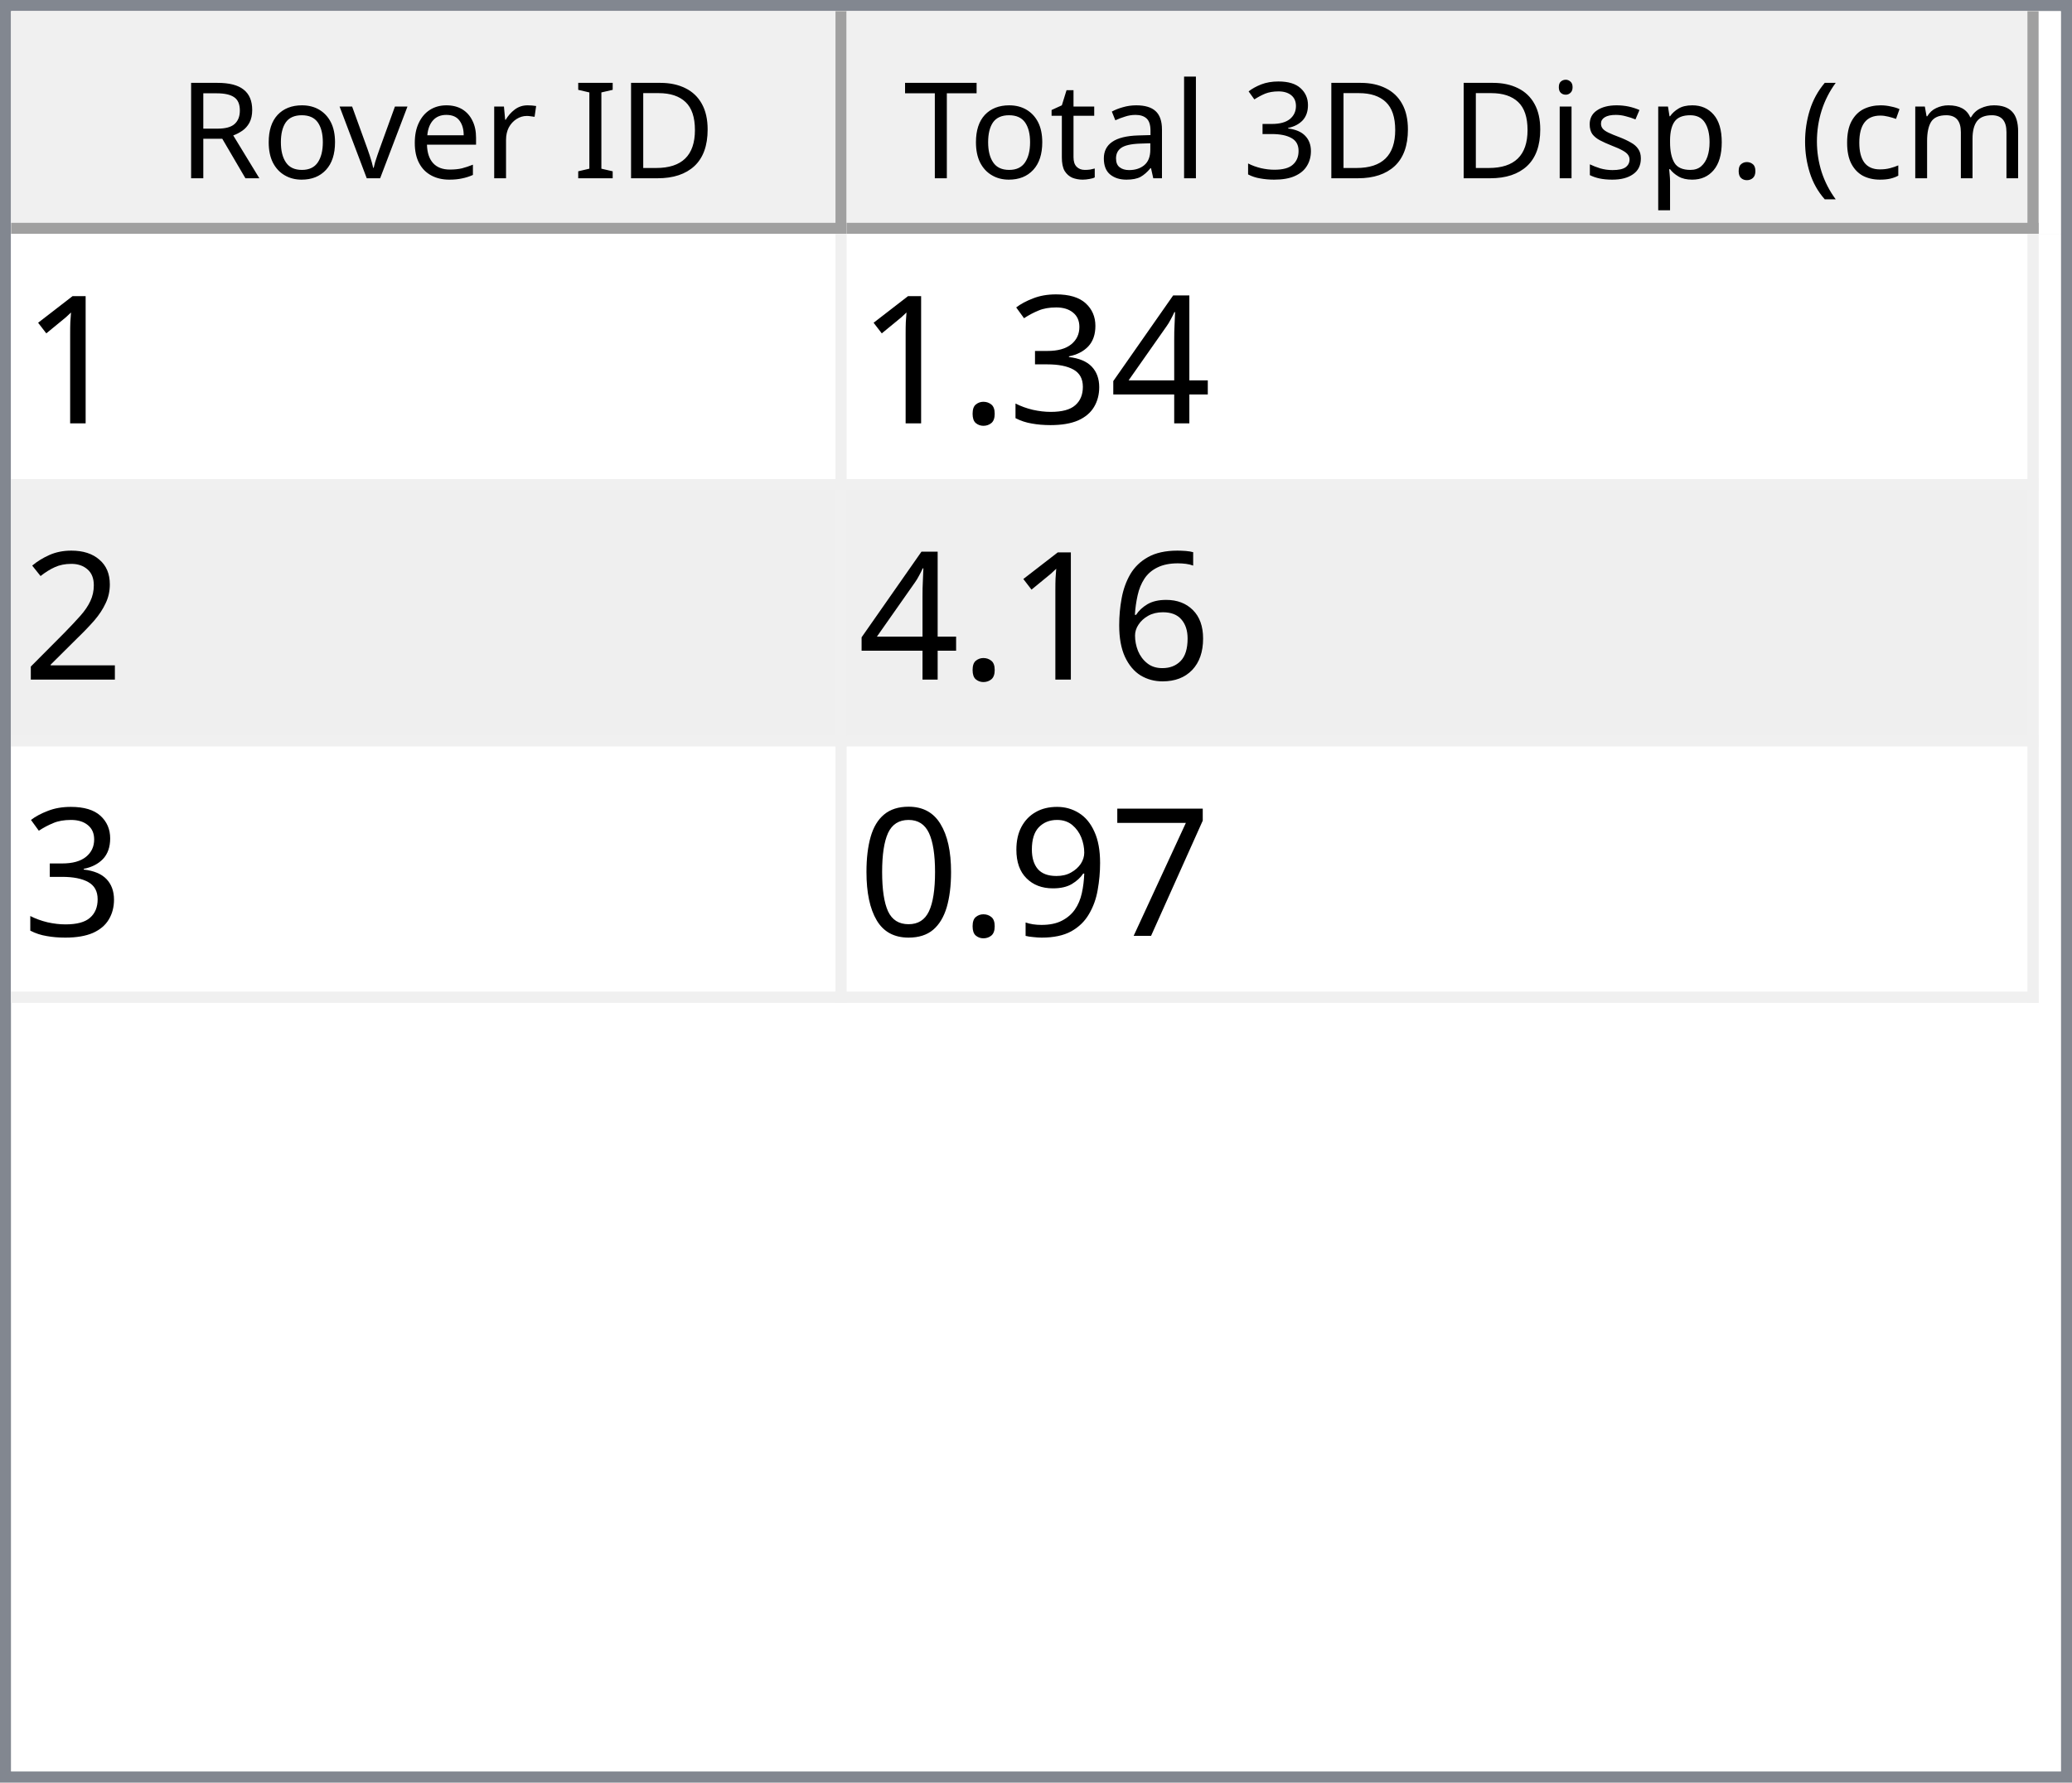
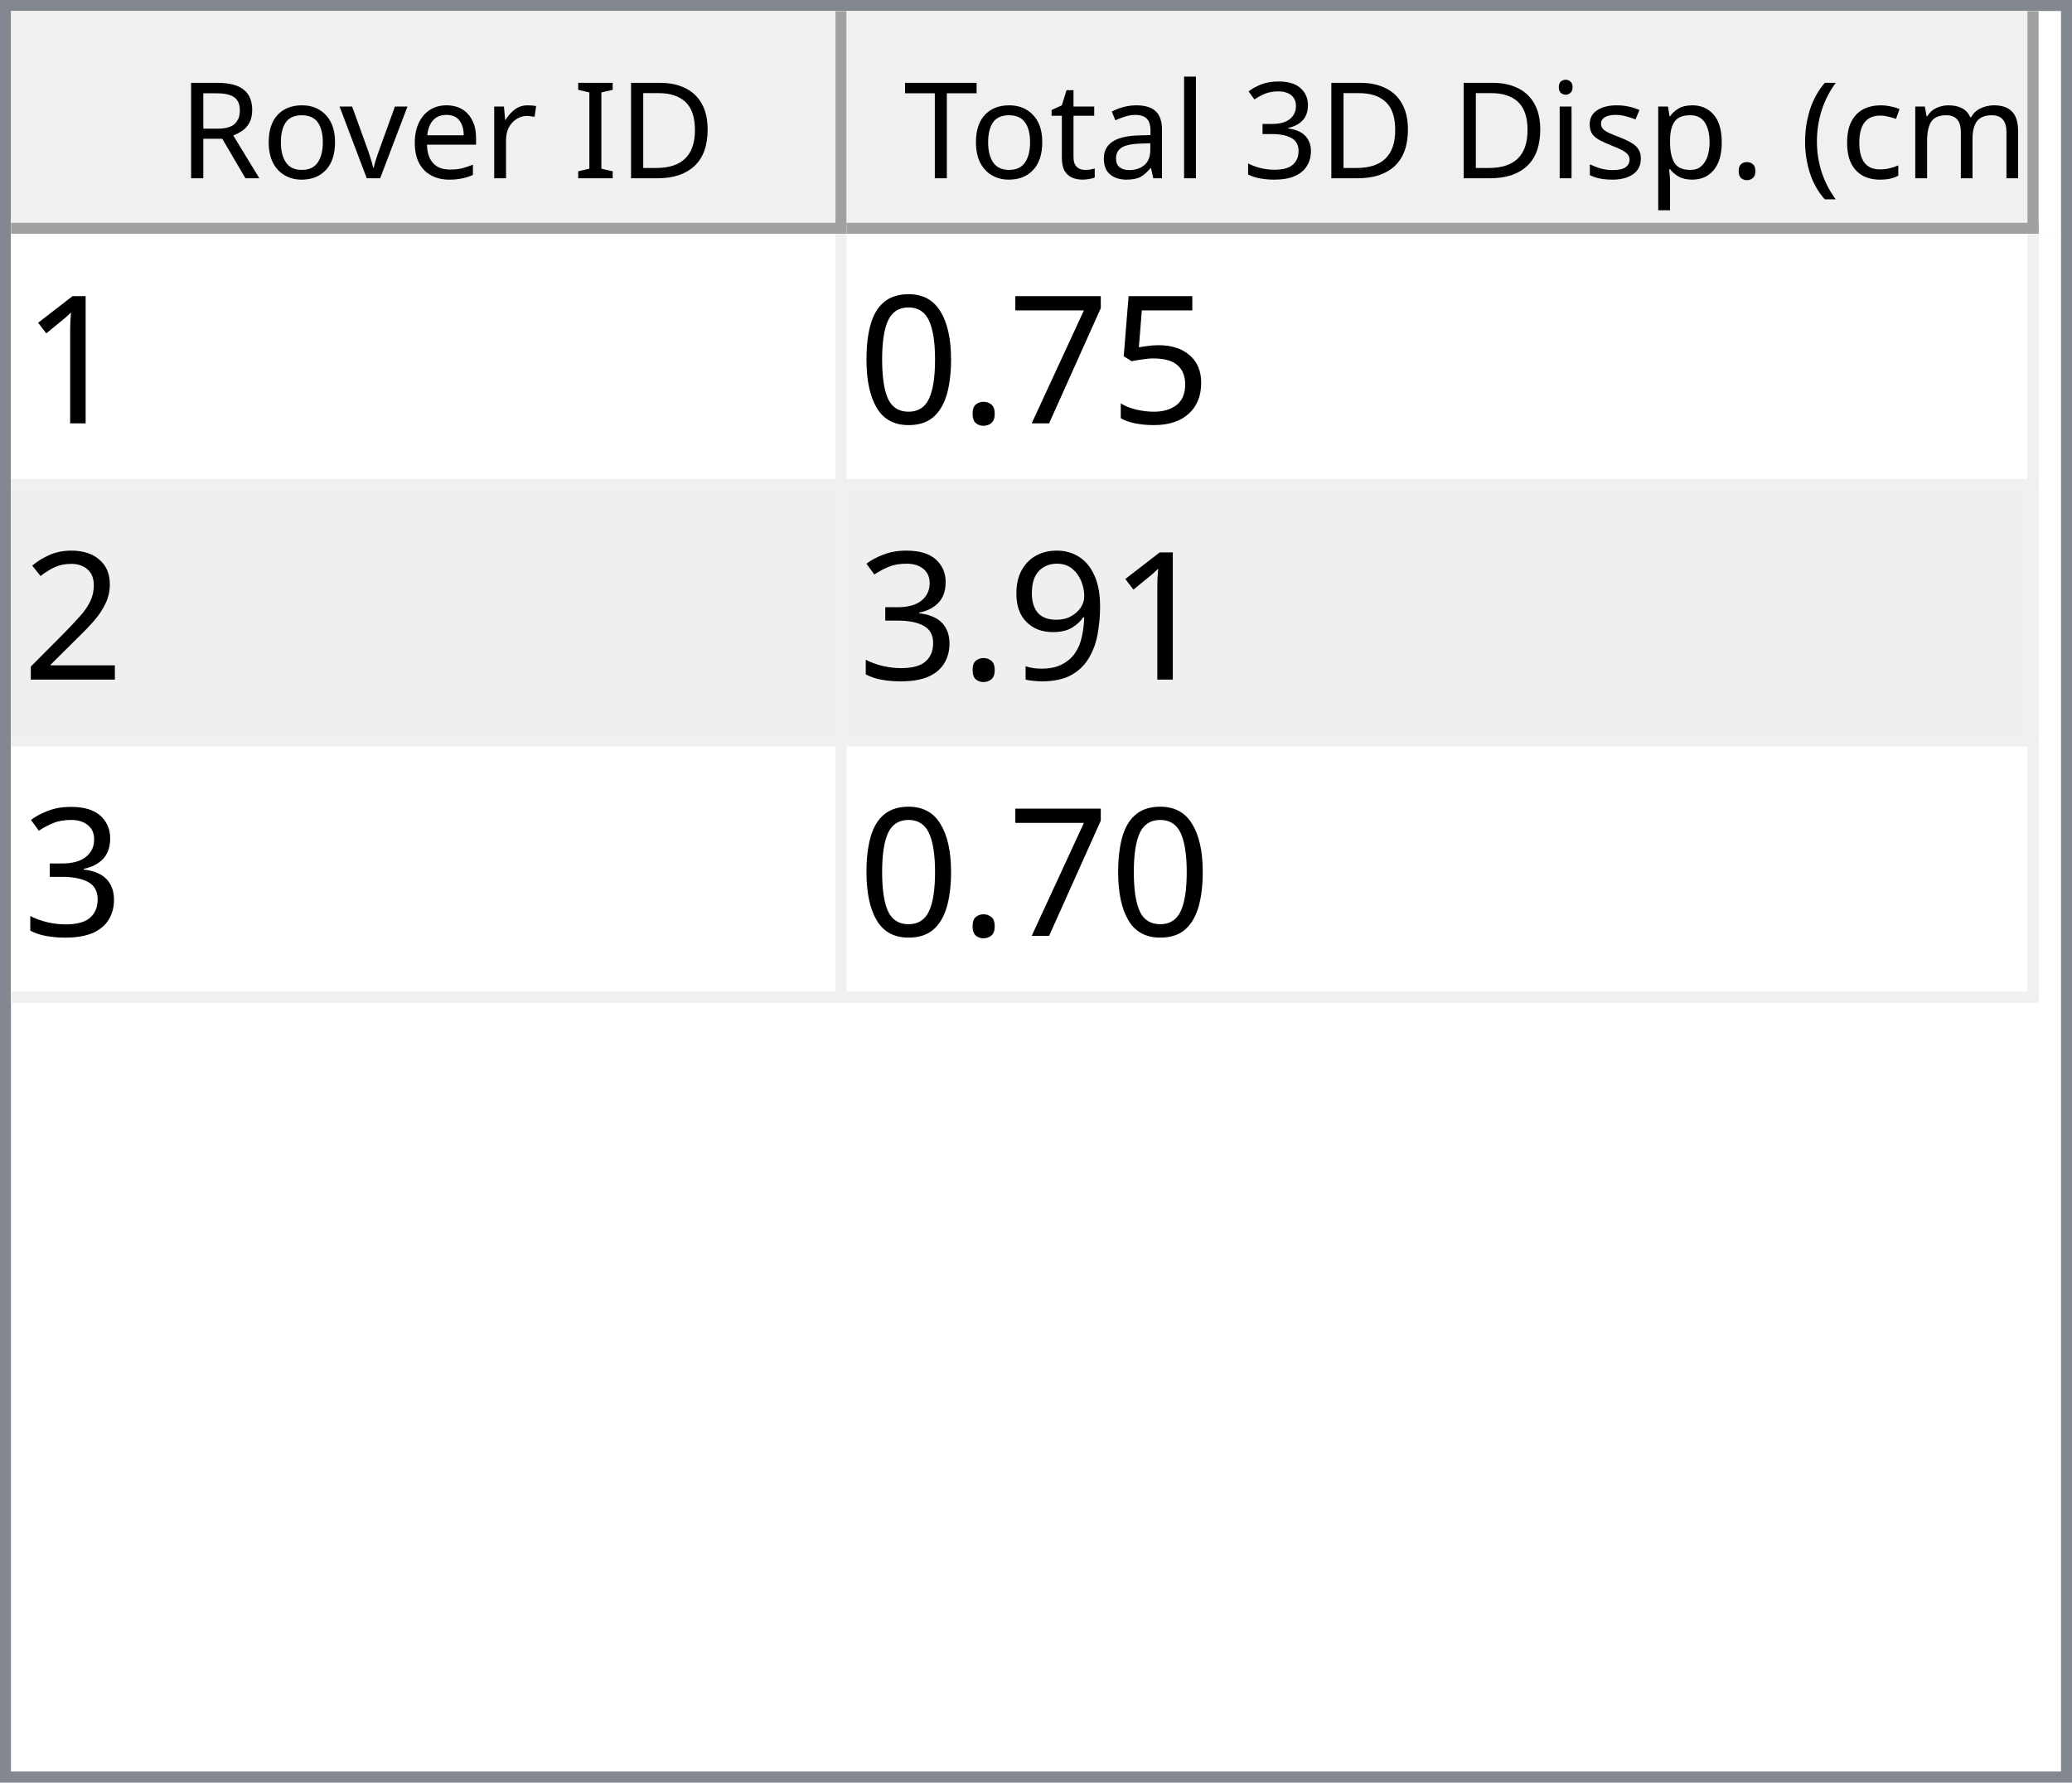
<svg xmlns="http://www.w3.org/2000/svg" style="fill-opacity:1; color-rendering:auto; color-interpolation:auto; text-rendering:auto; stroke:black; stroke-linecap:square; stroke-miterlimit:10; shape-rendering:auto; stroke-opacity:1; fill:black; stroke-dasharray:none; font-weight:normal; stroke-width:1; font-family:'Dialog'; font-style:normal; stroke-linejoin:miter; font-size:12px; stroke-dashoffset:0; image-rendering:auto;" width="186" height="160">
  <defs id="genericDefs" />
  <g>
    <defs id="defs1">
      <clipPath clipPathUnits="userSpaceOnUse" id="clipPath1">
        <path d="M0 0 L186 0 L186 160 L0 160 L0 0 Z" />
      </clipPath>
      <clipPath clipPathUnits="userSpaceOnUse" id="clipPath2">
        <path d="M0 0 L0 160 L186 160 L186 0 Z" />
      </clipPath>
      <clipPath clipPathUnits="userSpaceOnUse" id="clipPath3">
        <path d="M0 0 L0 20 L184 20 L184 0 Z" />
      </clipPath>
      <clipPath clipPathUnits="userSpaceOnUse" id="clipPath4">
        <path d="M0 0 L0 20 L75 20 L75 0 Z" />
      </clipPath>
      <clipPath clipPathUnits="userSpaceOnUse" id="clipPath5">
        <path d="M1 1 L1 19 L74 19 L74 1 Z" />
      </clipPath>
      <clipPath clipPathUnits="userSpaceOnUse" id="clipPath6">
        <path d="M0 0 L0 18 L73 18 L73 0 Z" />
      </clipPath>
      <clipPath clipPathUnits="userSpaceOnUse" id="clipPath7">
        <path d="M-0.5 -0.5 L-0.5 19.5 L74.5 19.5 L74.5 -0.5 Z" />
      </clipPath>
      <clipPath clipPathUnits="userSpaceOnUse" id="clipPath8">
        <path d="M0 0 L0 20 L107 20 L107 0 Z" />
      </clipPath>
      <clipPath clipPathUnits="userSpaceOnUse" id="clipPath9">
        <path d="M1 1 L1 19 L106 19 L106 1 Z" />
      </clipPath>
      <clipPath clipPathUnits="userSpaceOnUse" id="clipPath10">
        <path d="M0 0 L0 18 L105 18 L105 0 Z" />
      </clipPath>
      <clipPath clipPathUnits="userSpaceOnUse" id="clipPath11">
        <path d="M-0.5 -0.5 L-0.5 19.5 L106.5 19.5 L106.5 -0.5 Z" />
      </clipPath>
      <clipPath clipPathUnits="userSpaceOnUse" id="clipPath12">
        <path d="M0 0 L0 138 L184 138 L184 0 Z" />
      </clipPath>
      <clipPath clipPathUnits="userSpaceOnUse" id="clipPath13">
        <path d="M0 0 L0 69 L182 69 L182 0 Z" />
      </clipPath>
      <clipPath clipPathUnits="userSpaceOnUse" id="clipPath14">
        <path d="M-0.5 -0.5 L-0.5 68.5 L181.5 68.5 L181.5 -0.5 Z" />
      </clipPath>
      <clipPath clipPathUnits="userSpaceOnUse" id="clipPath15">
        <path d="M0 0 L0 22 L74 22 L74 0 Z" />
      </clipPath>
      <clipPath clipPathUnits="userSpaceOnUse" id="clipPath16">
        <path d="M0 0 L0 22 L106 22 L106 0 Z" />
      </clipPath>
      <font horiz-adv-x="64.551" id="font1">
        <font-face ascent="107.91" descent="25.098" units-per-em="100" style="font-style:normal; font-family:Segoe UI; font-weight:normal;" />
        <missing-glyph horiz-adv-x="64.551" d="M8.109 0 L8.109 68.266 L56.453 68.266 L56.453 0 L8.109 0 ZM15.328 7.234 L49.219 7.234 L49.219 61.031 L15.328 61.031 L15.328 7.234 Z" />
        <glyph unicode="D" horiz-adv-x="70.117" d="M9.188 0 L9.188 70.016 L28.516 70.016 Q65.531 70.016 65.531 35.891 Q65.531 19.672 55.25 9.836 Q44.969 0 27.734 0 L9.188 0 ZM17.391 62.594 L17.391 7.422 L27.828 7.422 Q41.609 7.422 49.273 14.797 Q56.938 22.172 56.938 35.688 Q56.938 62.594 28.328 62.594 L17.391 62.594 Z" />
        <glyph unicode="I" horiz-adv-x="26.611" d="M17.391 0 L9.188 0 L9.188 70.016 L17.391 70.016 L17.391 0 Z" />
        <glyph unicode=" " horiz-adv-x="27.393" d="" />
        <glyph unicode="r" horiz-adv-x="34.766" d="M34.188 41.891 Q32.078 43.5 28.125 43.5 Q23 43.5 19.555 38.672 Q16.109 33.844 16.109 25.484 L16.109 0 L8.109 0 L8.109 50 L16.109 50 L16.109 39.703 L16.312 39.703 Q18.016 44.969 21.531 47.922 Q25.047 50.875 29.391 50.875 Q32.516 50.875 34.188 50.203 L34.188 41.891 Z" />
        <glyph unicode="e" horiz-adv-x="52.295" d="M48.297 23 L12.984 23 Q13.188 14.656 17.484 10.109 Q21.781 5.562 29.297 5.562 Q37.75 5.562 44.828 11.141 L44.828 3.609 Q38.234 -1.172 27.391 -1.172 Q16.797 -1.172 10.742 5.641 Q4.688 12.453 4.688 24.812 Q4.688 36.469 11.305 43.82 Q17.922 51.172 27.734 51.172 Q37.547 51.172 42.922 44.828 Q48.297 38.484 48.297 27.203 L48.297 23 ZM40.094 29.781 Q40.047 36.719 36.75 40.578 Q33.453 44.438 27.594 44.438 Q21.922 44.438 17.969 40.383 Q14.016 36.328 13.094 29.781 L40.094 29.781 Z" />
        <glyph unicode="v" horiz-adv-x="47.9" d="M47.406 50 L27.484 0 L19.625 0 L0.688 50 L9.469 50 L22.172 13.672 Q23.578 9.672 23.922 6.688 L24.125 6.688 Q24.609 10.453 25.688 13.484 L38.969 50 L47.406 50 Z" />
        <glyph unicode="o" horiz-adv-x="58.594" d="M29 -1.172 Q17.922 -1.172 11.305 5.836 Q4.688 12.844 4.688 24.422 Q4.688 37.016 11.57 44.094 Q18.453 51.172 30.172 51.172 Q41.359 51.172 47.633 44.289 Q53.906 37.406 53.906 25.203 Q53.906 13.234 47.141 6.031 Q40.375 -1.172 29 -1.172 ZM29.594 44.438 Q21.875 44.438 17.383 39.188 Q12.891 33.938 12.891 24.703 Q12.891 15.828 17.43 10.695 Q21.969 5.562 29.594 5.562 Q37.359 5.562 41.531 10.594 Q45.703 15.625 45.703 24.906 Q45.703 34.281 41.531 39.359 Q37.359 44.438 29.594 44.438 Z" />
        <glyph unicode="R" horiz-adv-x="59.814" d="M59.375 0 L49.609 0 L37.891 19.625 Q36.281 22.359 34.766 24.289 Q33.25 26.219 31.664 27.438 Q30.078 28.656 28.25 29.219 Q26.422 29.781 24.125 29.781 L17.391 29.781 L17.391 0 L9.188 0 L9.188 70.016 L30.078 70.016 Q34.672 70.016 38.555 68.867 Q42.438 67.719 45.289 65.375 Q48.141 63.031 49.758 59.547 Q51.375 56.062 51.375 51.375 Q51.375 47.703 50.273 44.656 Q49.172 41.609 47.148 39.211 Q45.125 36.812 42.266 35.133 Q39.406 33.453 35.844 32.516 L35.844 32.328 Q37.594 31.547 38.891 30.547 Q40.188 29.547 41.359 28.18 Q42.531 26.812 43.68 25.078 Q44.828 23.344 46.234 21.047 L59.375 0 ZM17.391 62.594 L17.391 37.203 L28.516 37.203 Q31.594 37.203 34.203 38.133 Q36.812 39.062 38.719 40.797 Q40.625 42.531 41.703 45.047 Q42.781 47.562 42.781 50.688 Q42.781 56.297 39.141 59.445 Q35.5 62.594 28.609 62.594 L17.391 62.594 Z" />
        <glyph unicode=")" horiz-adv-x="30.176" d="M8.297 -15.922 L1.172 -15.922 Q16.406 2.344 16.406 26.812 Q16.406 51.469 1.078 70.016 L8.297 70.016 Q23.531 52.156 23.531 26.703 Q23.531 1.375 8.297 -15.922 Z" />
        <glyph unicode="m" horiz-adv-x="86.133" d="M79.109 0 L71.094 0 L71.094 28.719 Q71.094 37.016 68.531 40.727 Q65.969 44.438 59.906 44.438 Q54.781 44.438 51.195 39.75 Q47.609 35.062 47.609 28.516 L47.609 0 L39.594 0 L39.594 29.688 Q39.594 44.438 28.219 44.438 Q22.953 44.438 19.531 40.016 Q16.109 35.594 16.109 28.516 L16.109 0 L8.109 0 L8.109 50 L16.109 50 L16.109 42.094 L16.312 42.094 Q21.625 51.172 31.844 51.172 Q36.969 51.172 40.773 48.312 Q44.578 45.453 46 40.828 Q51.562 51.172 62.594 51.172 Q79.109 51.172 79.109 30.812 L79.109 0 Z" />
        <glyph unicode="c" horiz-adv-x="46.191" d="M42.188 2.297 Q36.422 -1.172 28.516 -1.172 Q17.828 -1.172 11.258 5.789 Q4.688 12.75 4.688 23.828 Q4.688 36.188 11.766 43.68 Q18.844 51.172 30.672 51.172 Q37.25 51.172 42.281 48.734 L42.281 40.531 Q36.719 44.438 30.375 44.438 Q22.703 44.438 17.797 38.945 Q12.891 33.453 12.891 24.516 Q12.891 15.719 17.508 10.641 Q22.125 5.562 29.891 5.562 Q36.422 5.562 42.188 9.906 L42.188 2.297 Z" />
        <glyph unicode="(" horiz-adv-x="30.176" d="M29.109 -15.922 L21.969 -15.922 Q6.844 1.375 6.844 26.703 Q6.844 52.156 21.969 70.016 L29.203 70.016 Q13.875 51.469 13.875 26.812 Q13.875 2.344 29.109 -15.922 Z" />
        <glyph unicode="." horiz-adv-x="21.68" d="M10.891 -1.078 Q8.641 -1.078 7.055 0.539 Q5.469 2.156 5.469 4.391 Q5.469 6.641 7.055 8.273 Q8.641 9.906 10.891 9.906 Q13.188 9.906 14.797 8.273 Q16.406 6.641 16.406 4.391 Q16.406 2.156 14.797 0.539 Q13.188 -1.078 10.891 -1.078 Z" />
        <glyph unicode="p" horiz-adv-x="58.789" d="M16.312 7.234 L16.109 7.234 L16.109 -23 L8.109 -23 L8.109 50 L16.109 50 L16.109 41.219 L16.312 41.219 Q22.219 51.172 33.594 51.172 Q43.266 51.172 48.688 44.461 Q54.109 37.75 54.109 26.469 Q54.109 13.922 48 6.375 Q41.891 -1.172 31.297 -1.172 Q21.578 -1.172 16.312 7.234 ZM16.109 27.391 L16.109 20.406 Q16.109 14.203 20.141 9.883 Q24.172 5.562 30.375 5.562 Q37.641 5.562 41.773 11.133 Q45.906 16.703 45.906 26.609 Q45.906 34.969 42.047 39.703 Q38.188 44.438 31.594 44.438 Q24.609 44.438 20.359 39.578 Q16.109 34.719 16.109 27.391 Z" />
        <glyph unicode="s" horiz-adv-x="42.432" d="M5.078 1.812 L5.078 10.406 Q11.625 5.562 19.484 5.562 Q30.031 5.562 30.031 12.594 Q30.031 14.594 29.125 15.992 Q28.219 17.391 26.68 18.461 Q25.141 19.531 23.07 20.383 Q21 21.234 18.609 22.172 Q15.281 23.484 12.766 24.828 Q10.25 26.172 8.57 27.859 Q6.891 29.547 6.031 31.695 Q5.172 33.844 5.172 36.719 Q5.172 40.234 6.789 42.945 Q8.406 45.656 11.086 47.484 Q13.766 49.312 17.211 50.242 Q20.656 51.172 24.312 51.172 Q30.812 51.172 35.938 48.922 L35.938 40.828 Q30.422 44.438 23.25 44.438 Q21 44.438 19.195 43.922 Q17.391 43.406 16.094 42.477 Q14.797 41.547 14.086 40.258 Q13.375 38.969 13.375 37.406 Q13.375 35.453 14.086 34.133 Q14.797 32.812 16.164 31.789 Q17.531 30.766 19.484 29.938 Q21.438 29.109 23.922 28.125 Q27.25 26.859 29.883 25.516 Q32.516 24.172 34.375 22.484 Q36.234 20.797 37.234 18.602 Q38.234 16.406 38.234 13.375 Q38.234 9.672 36.602 6.938 Q34.969 4.203 32.234 2.398 Q29.5 0.594 25.93 -0.289 Q22.359 -1.172 18.453 -1.172 Q10.75 -1.172 5.078 1.812 Z" />
        <glyph unicode="i" horiz-adv-x="24.219" d="M12.203 62.703 Q10.062 62.703 8.547 64.164 Q7.031 65.625 7.031 67.875 Q7.031 70.125 8.547 71.609 Q10.062 73.094 12.203 73.094 Q14.406 73.094 15.945 71.609 Q17.484 70.125 17.484 67.875 Q17.484 65.719 15.945 64.211 Q14.406 62.703 12.203 62.703 ZM16.109 0 L8.109 0 L8.109 50 L16.109 50 L16.109 0 Z" />
        <glyph unicode="3" horiz-adv-x="53.906" d="M46.531 19.828 Q46.531 15.094 44.75 11.211 Q42.969 7.328 39.719 4.57 Q36.469 1.812 31.93 0.297 Q27.391 -1.219 21.922 -1.219 Q11.922 -1.219 6 2.594 L6 11.188 Q13.094 5.609 22.219 5.609 Q25.875 5.609 28.828 6.539 Q31.781 7.469 33.906 9.227 Q36.031 10.984 37.18 13.477 Q38.328 15.969 38.328 19.094 Q38.328 32.812 18.797 32.812 L12.984 32.812 L12.984 39.594 L18.5 39.594 Q35.797 39.594 35.797 52.484 Q35.797 64.406 22.609 64.406 Q15.188 64.406 8.688 59.422 L8.688 67.188 Q15.375 71.188 24.609 71.188 Q29 71.188 32.57 69.969 Q36.141 68.75 38.68 66.555 Q41.219 64.359 42.609 61.281 Q44 58.203 44 54.5 Q44 40.672 30.031 36.719 L30.031 36.531 Q33.594 36.141 36.625 34.797 Q39.656 33.453 41.852 31.305 Q44.047 29.156 45.289 26.25 Q46.531 23.344 46.531 19.828 Z" />
        <glyph unicode="l" horiz-adv-x="24.219" d="M16.109 0 L8.109 0 L8.109 74.031 L16.109 74.031 L16.109 0 Z" />
        <glyph unicode="a" horiz-adv-x="50.879" d="M43.891 0 L35.891 0 L35.891 7.812 L35.688 7.812 Q30.469 -1.172 20.312 -1.172 Q12.844 -1.172 8.617 2.781 Q4.391 6.734 4.391 13.281 Q4.391 27.297 20.906 29.594 L35.891 31.688 Q35.891 44.438 25.594 44.438 Q16.547 44.438 9.281 38.281 L9.281 46.484 Q16.656 51.172 26.266 51.172 Q43.891 51.172 43.891 32.516 L43.891 0 ZM35.891 25.297 L23.828 23.641 Q18.266 22.859 15.43 20.875 Q12.594 18.891 12.594 13.875 Q12.594 10.203 15.211 7.883 Q17.828 5.562 22.172 5.562 Q28.125 5.562 32.008 9.742 Q35.891 13.922 35.891 20.312 L35.891 25.297 Z" />
        <glyph unicode="t" horiz-adv-x="33.887" d="M31.297 0.484 Q28.469 -1.078 23.828 -1.078 Q10.688 -1.078 10.688 13.578 L10.688 43.172 L2.094 43.172 L2.094 50 L10.688 50 L10.688 62.203 L18.703 64.797 L18.703 50 L31.297 50 L31.297 43.172 L18.703 43.172 L18.703 14.984 Q18.703 9.969 20.414 7.82 Q22.125 5.672 26.078 5.672 Q29.109 5.672 31.297 7.328 L31.297 0.484 Z" />
        <glyph unicode="T" horiz-adv-x="52.393" d="M50.594 62.594 L30.375 62.594 L30.375 0 L22.172 0 L22.172 62.594 L2 62.594 L2 70.016 L50.594 70.016 L50.594 62.594 Z" />
      </font>
      <font horiz-adv-x="75.0" id="font2">
        <font-face ascent="100.537" descent="21.973" units-per-em="100" style="font-style:normal; font-family:sans-serif; font-weight:normal;" />
        <missing-glyph horiz-adv-x="75.0" d="M12.5 0 L12.5 62.5 L62.5 62.5 L62.5 0 L12.5 0 ZM14.062 1.562 L60.938 1.562 L60.938 60.938 L14.062 60.938 L14.062 1.562 Z" />
        <glyph unicode="1" horiz-adv-x="55.615" d="M37.25 0 L28.469 0 L28.469 56 Q25.297 52.984 20.141 49.953 Q14.984 46.922 10.891 45.406 L10.891 53.906 Q18.266 57.375 23.781 62.305 Q29.297 67.234 31.594 71.875 L37.25 71.875 L37.25 0 Z" />
-         <glyph unicode="4" horiz-adv-x="55.615" d="M32.328 0 L32.328 17.141 L1.266 17.141 L1.266 25.203 L33.938 71.578 L41.109 71.578 L41.109 25.203 L50.781 25.203 L50.781 17.141 L41.109 17.141 L41.109 0 L32.328 0 ZM32.328 25.203 L32.328 57.469 L9.906 25.203 L32.328 25.203 Z" />
+         <glyph unicode="5" horiz-adv-x="55.615" d="M4.156 18.75 L13.375 19.531 Q14.406 12.797 18.141 9.398 Q21.875 6 27.156 6 Q33.5 6 37.891 10.789 Q42.281 15.578 42.281 23.484 Q42.281 31 38.062 35.352 Q33.844 39.703 27 39.703 Q22.75 39.703 19.336 37.773 Q15.922 35.844 13.969 32.766 L5.719 33.844 L12.641 70.609 L48.25 70.609 L48.25 62.203 L19.672 62.203 L15.828 42.969 Q22.266 47.469 29.344 47.469 Q38.719 47.469 45.164 40.969 Q51.609 34.469 51.609 24.266 Q51.609 14.547 45.953 7.469 Q39.062 -1.219 27.156 -1.219 Q17.391 -1.219 11.211 4.25 Q5.031 9.719 4.156 18.75 Z" />
+         <glyph unicode="7" horiz-adv-x="55.615" d="M4.734 62.203 L4.734 70.656 L51.078 70.656 L51.078 63.812 Q44.234 56.547 37.523 44.484 Q30.812 32.422 27.156 19.672 Q24.516 10.688 23.781 0 L14.75 0 Q14.891 8.453 18.062 20.414 Q21.234 32.375 27.172 43.484 Q33.109 54.594 39.797 62.203 L4.734 62.203 Z" />
+         <glyph unicode="." horiz-adv-x="27.783" d="M9.078 0 L9.078 10.016 L19.094 10.016 L19.094 0 L9.078 0 Z" />
+         <glyph unicode="0" horiz-adv-x="55.615" d="M4.156 35.297 Q4.156 48 6.766 55.742 Q9.375 63.484 14.523 67.68 Q19.672 71.875 27.484 71.875 Q33.25 71.875 37.594 69.555 Q41.938 67.234 44.773 62.867 Q47.609 58.5 49.219 52.227 Q50.828 45.953 50.828 35.297 Q50.828 22.703 48.242 14.969 Q45.656 7.234 40.508 3.008 Q35.359 -1.219 27.484 -1.219 Q17.141 -1.219 11.234 6.203 Q4.156 15.141 4.156 35.297 ZM13.188 35.297 Q13.188 17.672 17.312 11.836 Q21.438 6 27.484 6 Q33.547 6 37.672 11.859 Q41.797 17.719 41.797 35.297 Q41.797 52.984 37.672 58.789 Q33.547 64.594 27.391 64.594 Q21.344 64.594 17.719 59.469 Q13.188 52.938 13.188 35.297 Z" />
+         <glyph unicode="2" horiz-adv-x="55.615" d="M50.344 8.453 L50.344 0 L3.031 0 Q2.938 3.172 4.047 6.109 Q5.859 10.938 9.836 15.625 Q13.812 20.312 21.344 26.469 Q33.016 36.031 37.117 41.625 Q41.219 47.219 41.219 52.203 Q41.219 57.422 37.477 61.008 Q33.734 64.594 27.734 64.594 Q21.391 64.594 17.578 60.789 Q13.766 56.984 13.719 50.25 L4.688 51.172 Q5.609 61.281 11.664 66.578 Q17.719 71.875 27.938 71.875 Q38.234 71.875 44.242 66.164 Q50.25 60.453 50.25 52 Q50.25 47.703 48.492 43.555 Q46.734 39.406 42.656 34.812 Q38.578 30.219 29.109 22.219 Q21.188 15.578 18.945 13.211 Q16.703 10.844 15.234 8.453 L50.344 8.453 Z" />
+         <glyph unicode="9" horiz-adv-x="55.615" d="M5.469 16.547 L13.922 17.328 Q14.984 11.375 18.016 8.688 Q21.047 6 25.781 6 Q29.828 6 32.883 7.859 Q35.938 9.719 37.891 12.82 Q39.844 15.922 41.164 21.195 Q42.484 26.469 42.484 31.938 Q42.484 32.516 42.438 33.688 Q39.797 29.5 35.234 26.883 Q30.672 24.266 25.344 24.266 Q16.453 24.266 10.305 30.711 Q4.156 37.156 4.156 47.703 Q4.156 58.594 10.578 65.234 Q17 71.875 26.656 71.875 Q33.641 71.875 39.43 68.117 Q45.219 64.359 48.219 57.398 Q51.219 50.438 51.219 37.25 Q51.219 23.531 48.242 15.406 Q45.266 7.281 39.383 3.031 Q33.5 -1.219 25.594 -1.219 Q17.188 -1.219 11.867 3.445 Q6.547 8.109 5.469 16.547 ZM41.453 48.141 Q41.453 55.719 37.43 60.156 Q33.406 64.594 27.734 64.594 Q21.875 64.594 17.531 59.812 Q13.188 55.031 13.188 47.406 Q13.188 40.578 17.312 36.305 Q21.438 32.031 27.484 32.031 Q33.594 32.031 37.523 36.305 Q41.453 40.578 41.453 48.141 Z" />
        <glyph unicode="3" horiz-adv-x="55.615" d="M4.203 18.891 L12.984 20.062 Q14.5 12.594 18.141 9.297 Q21.781 6 27 6 Q33.203 6 37.477 10.297 Q41.75 14.594 41.75 20.953 Q41.75 27 37.797 30.93 Q33.844 34.859 27.734 34.859 Q25.25 34.859 21.531 33.891 L22.516 41.609 Q23.391 41.5 23.922 41.5 Q29.547 41.5 34.039 44.43 Q38.531 47.359 38.531 53.469 Q38.531 58.297 35.258 61.477 Q31.984 64.656 26.812 64.656 Q21.688 64.656 18.266 61.43 Q14.844 58.203 13.875 51.766 L5.078 53.328 Q6.688 62.156 12.398 67.016 Q18.109 71.875 26.609 71.875 Q32.469 71.875 37.398 69.359 Q42.328 66.844 44.945 62.5 Q47.562 58.156 47.562 53.266 Q47.562 48.641 45.07 44.828 Q42.578 41.016 37.703 38.766 Q44.047 37.312 47.562 32.695 Q51.078 28.078 51.078 21.141 Q51.078 11.766 44.242 5.25 Q37.406 -1.266 26.953 -1.266 Q17.531 -1.266 11.305 4.352 Q5.078 9.969 4.203 18.891 Z" />
-         <glyph unicode="." horiz-adv-x="27.783" d="M9.078 0 L9.078 10.016 L19.094 10.016 L19.094 0 L9.078 0 Z" />
-         <glyph unicode="2" horiz-adv-x="55.615" d="M50.344 8.453 L50.344 0 L3.031 0 Q2.938 3.172 4.047 6.109 Q5.859 10.938 9.836 15.625 Q13.812 20.312 21.344 26.469 Q33.016 36.031 37.117 41.625 Q41.219 47.219 41.219 52.203 Q41.219 57.422 37.477 61.008 Q33.734 64.594 27.734 64.594 Q21.391 64.594 17.578 60.789 Q13.766 56.984 13.719 50.25 L4.688 51.172 Q5.609 61.281 11.664 66.578 Q17.719 71.875 27.938 71.875 Q38.234 71.875 44.242 66.164 Q50.25 60.453 50.25 52 Q50.25 47.703 48.492 43.555 Q46.734 39.406 42.656 34.812 Q38.578 30.219 29.109 22.219 Q21.188 15.578 18.945 13.211 Q16.703 10.844 15.234 8.453 L50.344 8.453 Z" />
-         <glyph unicode="6" horiz-adv-x="55.615" d="M49.75 54.047 L41.016 53.375 Q39.844 58.547 37.703 60.891 Q34.125 64.656 28.906 64.656 Q24.703 64.656 21.531 62.312 Q17.391 59.281 14.992 53.469 Q12.594 47.656 12.5 36.922 Q15.672 41.75 20.266 44.094 Q24.859 46.438 29.891 46.438 Q38.672 46.438 44.852 39.969 Q51.031 33.5 51.031 23.25 Q51.031 16.5 48.125 10.719 Q45.219 4.938 40.141 1.859 Q35.062 -1.219 28.609 -1.219 Q17.625 -1.219 10.695 6.859 Q3.766 14.938 3.766 33.5 Q3.766 54.25 11.422 63.672 Q18.109 71.875 29.438 71.875 Q37.891 71.875 43.289 67.141 Q48.688 62.406 49.75 54.047 ZM13.875 23.188 Q13.875 18.656 15.797 14.508 Q17.719 10.359 21.188 8.18 Q24.656 6 28.469 6 Q34.031 6 38.039 10.492 Q42.047 14.984 42.047 22.703 Q42.047 30.125 38.086 34.398 Q34.125 38.672 28.125 38.672 Q22.172 38.672 18.023 34.398 Q13.875 30.125 13.875 23.188 Z" />
-         <glyph unicode="7" horiz-adv-x="55.615" d="M4.734 62.203 L4.734 70.656 L51.078 70.656 L51.078 63.812 Q44.234 56.547 37.523 44.484 Q30.812 32.422 27.156 19.672 Q24.516 10.688 23.781 0 L14.75 0 Q14.891 8.453 18.062 20.414 Q21.234 32.375 27.172 43.484 Q33.109 54.594 39.797 62.203 L4.734 62.203 Z" />
-         <glyph unicode="9" horiz-adv-x="55.615" d="M5.469 16.547 L13.922 17.328 Q14.984 11.375 18.016 8.688 Q21.047 6 25.781 6 Q29.828 6 32.883 7.859 Q35.938 9.719 37.891 12.82 Q39.844 15.922 41.164 21.195 Q42.484 26.469 42.484 31.938 Q42.484 32.516 42.438 33.688 Q39.797 29.5 35.234 26.883 Q30.672 24.266 25.344 24.266 Q16.453 24.266 10.305 30.711 Q4.156 37.156 4.156 47.703 Q4.156 58.594 10.578 65.234 Q17 71.875 26.656 71.875 Q33.641 71.875 39.43 68.117 Q45.219 64.359 48.219 57.398 Q51.219 50.438 51.219 37.25 Q51.219 23.531 48.242 15.406 Q45.266 7.281 39.383 3.031 Q33.5 -1.219 25.594 -1.219 Q17.188 -1.219 11.867 3.445 Q6.547 8.109 5.469 16.547 ZM41.453 48.141 Q41.453 55.719 37.43 60.156 Q33.406 64.594 27.734 64.594 Q21.875 64.594 17.531 59.812 Q13.188 55.031 13.188 47.406 Q13.188 40.578 17.312 36.305 Q21.438 32.031 27.484 32.031 Q33.594 32.031 37.523 36.305 Q41.453 40.578 41.453 48.141 Z" />
-         <glyph unicode="0" horiz-adv-x="55.615" d="M4.156 35.297 Q4.156 48 6.766 55.742 Q9.375 63.484 14.523 67.68 Q19.672 71.875 27.484 71.875 Q33.25 71.875 37.594 69.555 Q41.938 67.234 44.773 62.867 Q47.609 58.5 49.219 52.227 Q50.828 45.953 50.828 35.297 Q50.828 22.703 48.242 14.969 Q45.656 7.234 40.508 3.008 Q35.359 -1.219 27.484 -1.219 Q17.141 -1.219 11.234 6.203 Q4.156 15.141 4.156 35.297 ZM13.188 35.297 Q13.188 17.672 17.312 11.836 Q21.438 6 27.484 6 Q33.547 6 37.672 11.859 Q41.797 17.719 41.797 35.297 Q41.797 52.984 37.672 58.789 Q33.547 64.594 27.391 64.594 Q21.344 64.594 17.719 59.469 Q13.188 52.938 13.188 35.297 Z" />
      </font>
    </defs>
    <g style="fill:white; stroke:white;">
      <rect x="0" y="0" width="186" style="clip-path:url(#clipPath1); stroke:none;" height="160" />
    </g>
    <g style="fill:white; text-rendering:optimizeSpeed; color-rendering:optimizeSpeed; image-rendering:optimizeSpeed; shape-rendering:crispEdges; stroke:white; color-interpolation:sRGB;">
      <rect x="0" width="186" height="160" y="0" style="stroke:none;" />
      <path style="stroke:none;" d="M0 160 L186 160 L186 0 L0 0 Z" />
    </g>
    <g style="fill:rgb(240,240,240); font-family:'Segoe UI'; stroke:rgb(240,240,240);">
      <rect x="0" y="0" width="186" style="clip-path:url(#clipPath2); stroke:none;" height="160" />
    </g>
    <g style="fill:rgb(130,135,144); font-family:'Segoe UI'; stroke:rgb(130,135,144);">
      <path d="M0 0 L186 0 L186 160 L0 160 L0 0 ZM1 1 L185 1 L185 159 L1 159 L1 1 Z" style="fill-rule:evenodd; clip-path:url(#clipPath2); stroke:none;" />
    </g>
    <g style="fill:white; font-family:'Segoe UI'; stroke:white;" transform="translate(1,1)">
      <rect x="0" y="0" width="184" style="clip-path:url(#clipPath3); stroke:none;" height="20" />
    </g>
    <g style="fill:rgb(240,240,240); font-family:'Segoe UI'; stroke:rgb(240,240,240);" transform="translate(1,1)">
      <rect x="0" y="0" width="75" style="clip-path:url(#clipPath4); stroke:none;" height="20" />
    </g>
    <g style="font-family:'Segoe UI';" transform="translate(2,2)">
      <text x="14" xml:space="preserve" y="14" style="clip-path:url(#clipPath6); stroke:none;">Rover ID</text>
    </g>
    <g style="fill:rgb(160,160,160); font-family:'Segoe UI'; stroke:rgb(160,160,160); stroke-linejoin:bevel;" transform="translate(1.5,1.5)">
      <line x1="74" x2="74" y1="0" style="fill:none; clip-path:url(#clipPath7);" y2="19" />
    </g>
    <g style="fill:rgb(160,160,160); font-family:'Segoe UI'; stroke:rgb(160,160,160); stroke-linejoin:bevel;" transform="matrix(1,0,0,1,1,1) translate(0.5,0.5)">
      <line x1="0" x2="74" y1="19" style="fill:none; clip-path:url(#clipPath7);" y2="19" />
    </g>
    <g style="fill:rgb(240,240,240); font-family:'Segoe UI'; stroke:rgb(240,240,240);" transform="translate(76,1)">
      <rect x="0" y="0" width="107" style="clip-path:url(#clipPath8); stroke:none;" height="20" />
    </g>
    <g style="font-family:'Segoe UI';" transform="translate(77,2)">
      <text x="1" xml:space="preserve" y="14" style="clip-path:url(#clipPath10); stroke:none;"> Total 3D Disp. (cm)</text>
    </g>
    <g style="fill:rgb(160,160,160); font-family:'Segoe UI'; stroke:rgb(160,160,160); stroke-linejoin:bevel;" transform="translate(76.5,1.5)">
      <line x1="106" x2="106" y1="0" style="fill:none; clip-path:url(#clipPath11);" y2="19" />
    </g>
    <g style="fill:rgb(160,160,160); font-family:'Segoe UI'; stroke:rgb(160,160,160); stroke-linejoin:bevel;" transform="matrix(1,0,0,1,76,1) translate(0.5,0.5)">
      <line x1="0" x2="106" y1="19" style="fill:none; clip-path:url(#clipPath11);" y2="19" />
    </g>
    <g style="fill:white; font-family:'Segoe UI'; stroke:white;" transform="translate(1,21)">
      <rect x="0" y="0" width="184" style="clip-path:url(#clipPath12); stroke:none;" height="138" />
    </g>
    <g style="fill:rgb(240,240,240); font-size:16px; font-family:sans-serif; stroke:rgb(240,240,240);" transform="translate(1,21)">
      <rect x="0" y="0" width="182" style="clip-path:url(#clipPath13); stroke:none;" height="69" />
      <line transform="translate(0.5,0.5)" x1="0" x2="181" y1="22" style="clip-path:url(#clipPath14); fill:none; stroke-linejoin:bevel;" y2="22" />
    </g>
    <g transform="matrix(1,0,0,1,1,21) translate(0.5,0.5)" style="fill:rgb(240,240,240); font-size:16px; font-family:sans-serif; stroke:rgb(240,240,240); stroke-linejoin:bevel;">
      <line x1="0" x2="181" y1="45" style="fill:none; clip-path:url(#clipPath14);" y2="45" />
    </g>
    <g transform="matrix(1,0,0,1,1,21) translate(0.5,0.5)" style="fill:rgb(240,240,240); font-size:16px; font-family:sans-serif; stroke:rgb(240,240,240); stroke-linejoin:bevel;">
      <line x1="0" x2="181" y1="68" style="fill:none; clip-path:url(#clipPath14);" y2="68" />
    </g>
    <g transform="matrix(1,0,0,1,1,21) translate(0.5,0.5)" style="fill:rgb(240,240,240); font-size:16px; font-family:sans-serif; stroke:rgb(240,240,240); stroke-linejoin:bevel;">
      <line x1="74" x2="74" y1="0" style="fill:none; clip-path:url(#clipPath14);" y2="68" />
    </g>
    <g transform="matrix(1,0,0,1,1,21) translate(0.5,0.5)" style="fill:rgb(240,240,240); font-size:16px; font-family:sans-serif; stroke:rgb(240,240,240); stroke-linejoin:bevel;">
      <line x1="181" x2="181" y1="0" style="fill:none; clip-path:url(#clipPath14);" y2="68" />
    </g>
    <g style="fill:white; font-size:16px; font-family:sans-serif; stroke:white;" transform="matrix(1,0,0,1,1,21)">
      <rect x="0" y="0" width="74" style="clip-path:url(#clipPath15); stroke:none;" height="22" />
      <text x="1" y="17" style="fill:black; clip-path:url(#clipPath15); stroke:none;" xml:space="preserve">1</text>
    </g>
    <g style="fill:white; font-size:16px; font-family:sans-serif; stroke:white;" transform="matrix(1,0,0,1,1,21) translate(75,0)">
      <rect x="0" y="0" width="106" style="clip-path:url(#clipPath16); stroke:none;" height="22" />
-       <text x="1" y="17" style="fill:black; clip-path:url(#clipPath16); stroke:none;" xml:space="preserve">1.34</text>
+       <text x="1" y="17" style="fill:black; clip-path:url(#clipPath16); stroke:none;" xml:space="preserve">0.75</text>
    </g>
    <g style="fill:rgb(239,239,239); font-size:16px; font-family:sans-serif; stroke:rgb(239,239,239);" transform="matrix(1,0,0,1,1,21) translate(0,23)">
      <rect x="0" y="0" width="74" style="clip-path:url(#clipPath15); stroke:none;" height="22" />
      <text x="1" y="17" style="fill:black; clip-path:url(#clipPath15); stroke:none;" xml:space="preserve">2</text>
    </g>
    <g style="fill:rgb(239,239,239); font-size:16px; font-family:sans-serif; stroke:rgb(239,239,239);" transform="matrix(1,0,0,1,1,21) translate(75,23)">
      <rect x="0" y="0" width="106" style="clip-path:url(#clipPath16); stroke:none;" height="22" />
-       <text x="1" y="17" style="fill:black; clip-path:url(#clipPath16); stroke:none;" xml:space="preserve">4.16</text>
+       <text x="1" y="17" style="fill:black; clip-path:url(#clipPath16); stroke:none;" xml:space="preserve">3.91</text>
    </g>
    <g style="fill:white; font-size:16px; font-family:sans-serif; stroke:white;" transform="matrix(1,0,0,1,1,21) translate(0,46)">
      <rect x="0" y="0" width="74" style="clip-path:url(#clipPath15); stroke:none;" height="22" />
      <text x="1" y="17" style="fill:black; clip-path:url(#clipPath15); stroke:none;" xml:space="preserve">3</text>
    </g>
    <g style="fill:white; font-size:16px; font-family:sans-serif; stroke:white;" transform="matrix(1,0,0,1,1,21) translate(75,46)">
      <rect x="0" y="0" width="106" style="clip-path:url(#clipPath16); stroke:none;" height="22" />
-       <text x="1" y="17" style="fill:black; clip-path:url(#clipPath16); stroke:none;" xml:space="preserve">0.97</text>
+       <text x="1" y="17" style="fill:black; clip-path:url(#clipPath16); stroke:none;" xml:space="preserve">0.70</text>
    </g>
  </g>
</svg>
